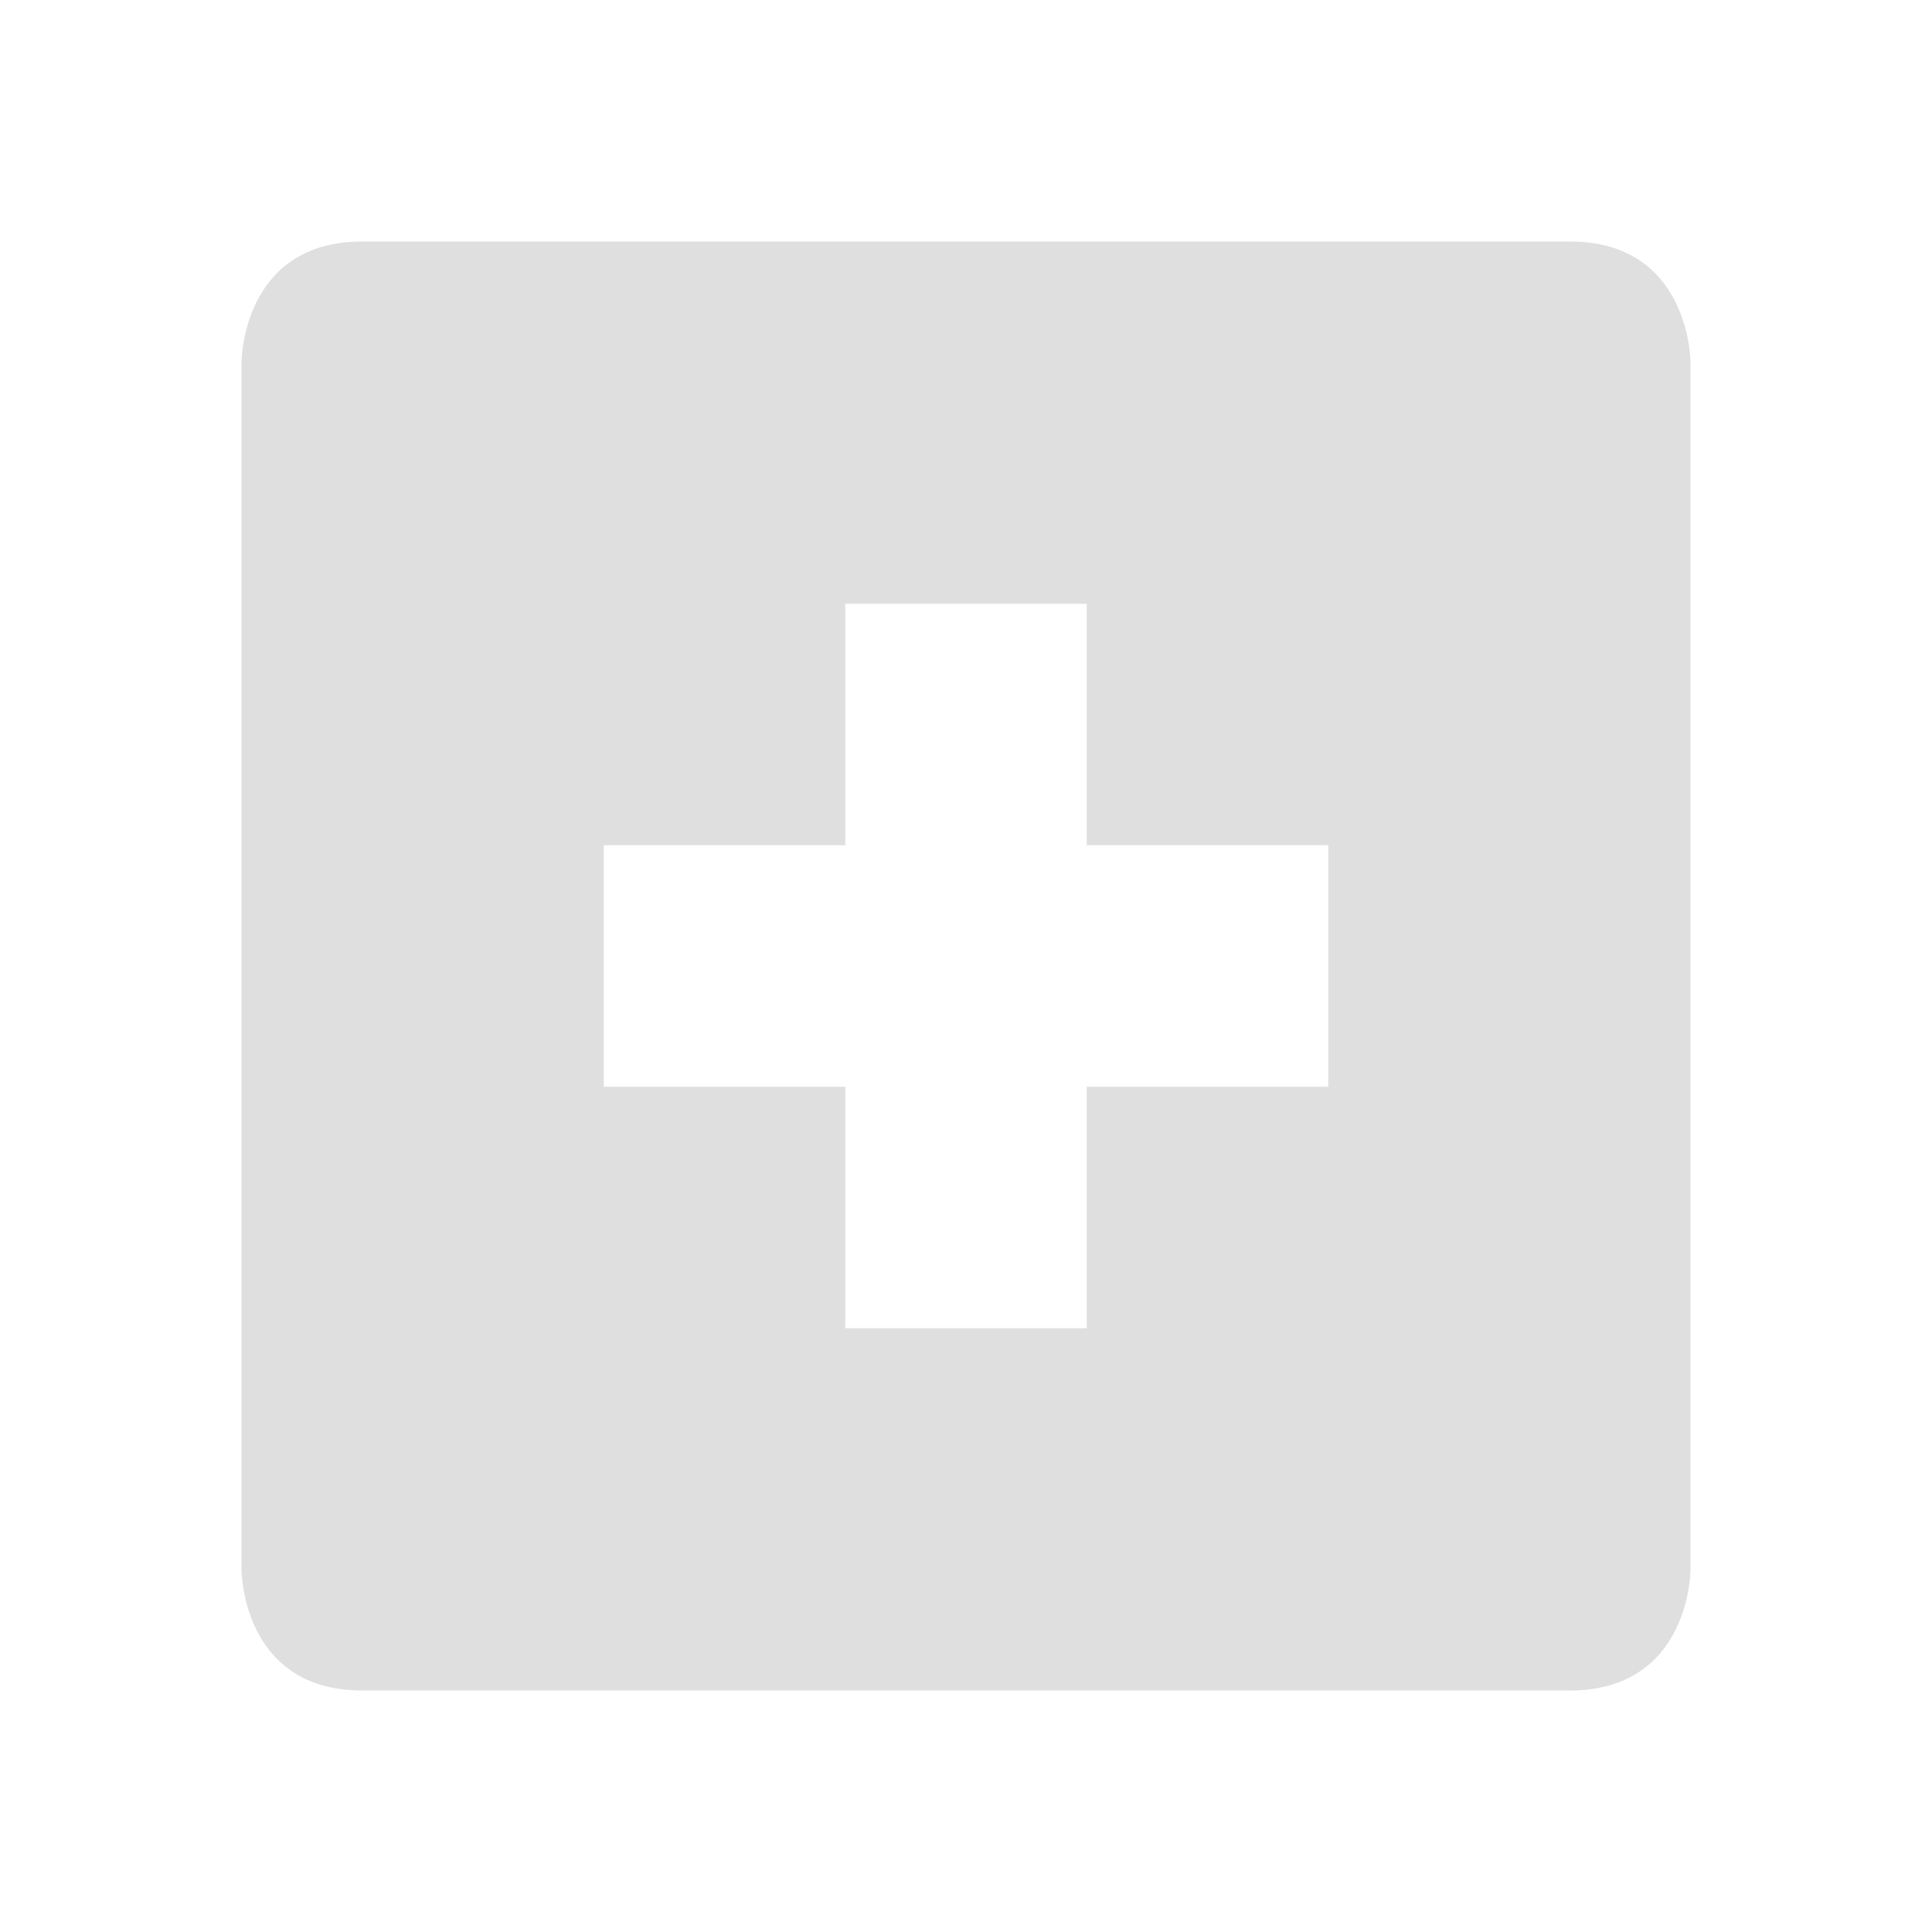
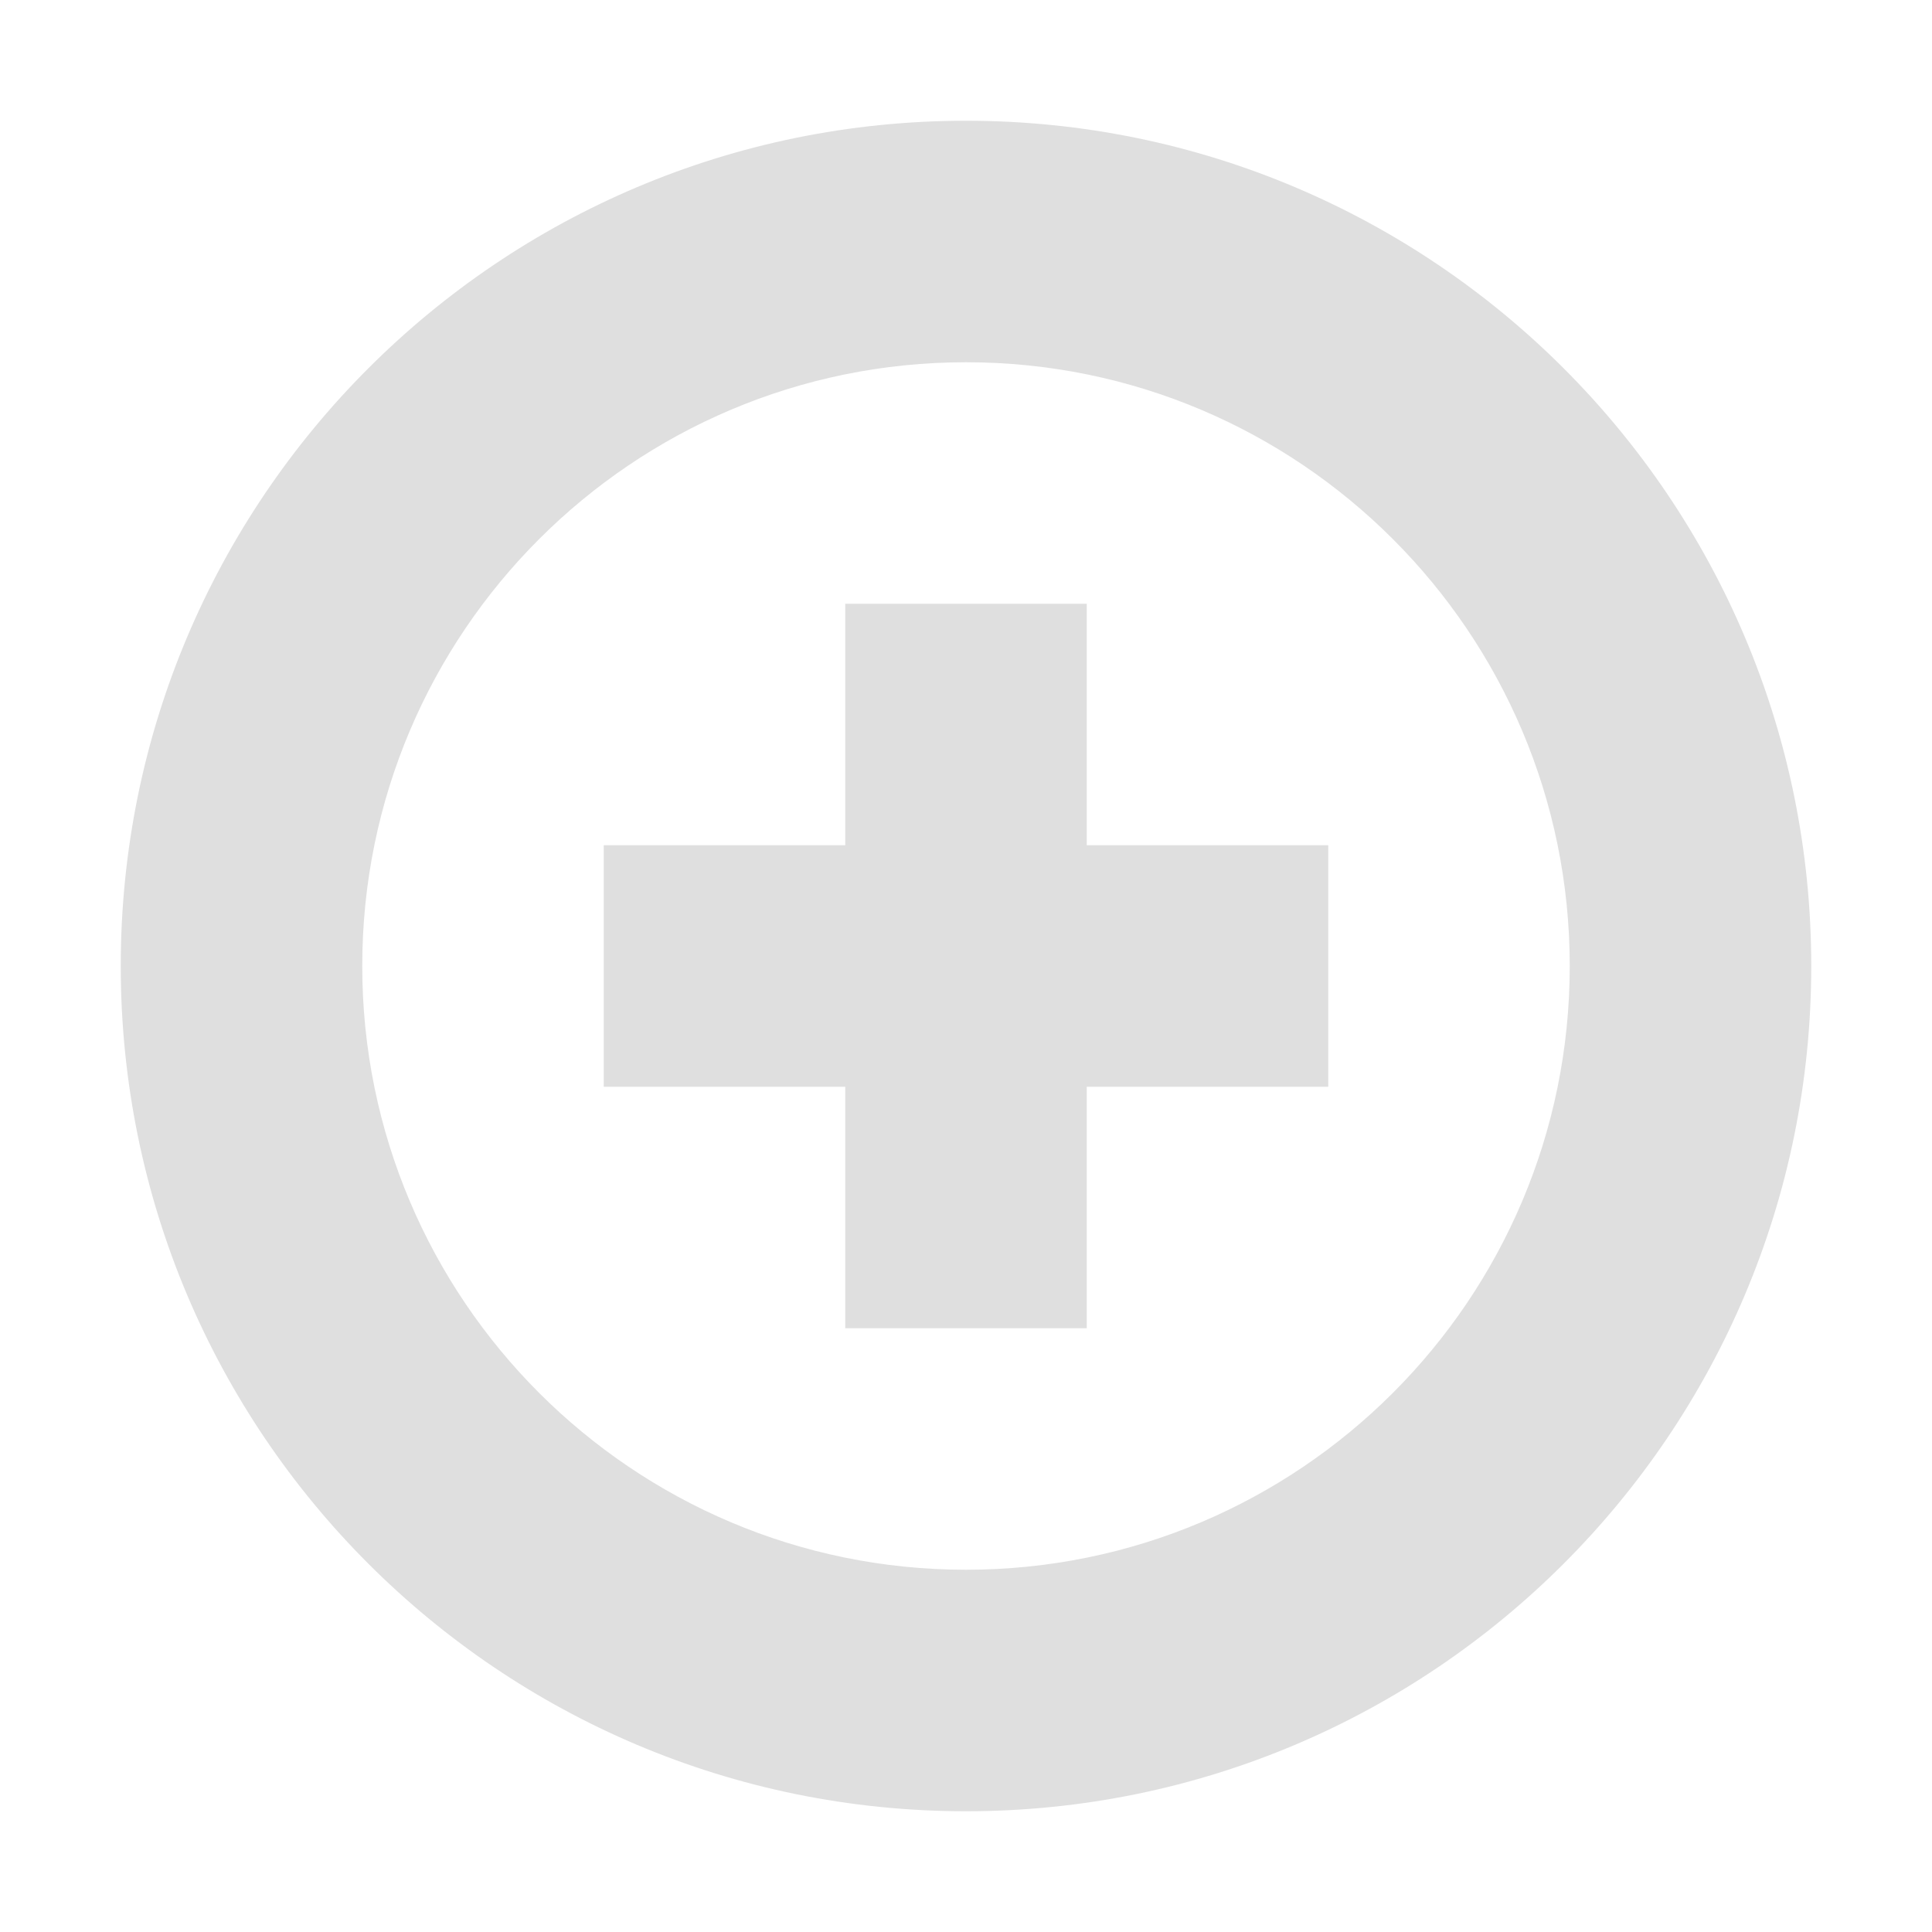
- <svg xmlns="http://www.w3.org/2000/svg" width="16" height="16" version="1.1">
-   <defs>
+ <svg xmlns="http://www.w3.org/2000/svg" width="16" height="16" viewBox="0 0 16 16" version="1.1" id="svg5">
+   <defs id="defs2">
    <style id="current-color-scheme" type="text/css">
-    .ColorScheme-Text { color:#dfdfdf; } .ColorScheme-Highlight { color:#4285f4; } .ColorScheme-NeutralText { color:#ff9800; } .ColorScheme-PositiveText { color:#4caf50; } .ColorScheme-NegativeText { color:#f44336; }
-   </style>
+         .ColorScheme-Text { color:#dfdfdf; } .ColorScheme-Highlight { color:#4285f4; } .ColorScheme-NeutralText { color:#ff9800; } .ColorScheme-PositiveText { color:#4caf50; } .ColorScheme-NegativeText { color:#f44336; }
+      </style>
  </defs>
-   <path style="fill:currentColor" class="ColorScheme-Text" d="M 3,2 C 2,2 2,3 2,3 V 13 C 2,13 2,14 3,14 H 13 C 14,14 14,13 14,13 V 3 C 14,3 14,2 13,2 Z M 7,5 H 9 V 7 H 11 V 9 H 9 V 11 H 7 V 9 H 5 V 7 H 7 Z" />
+   <path id="path1" style="fill:currentColor;fill-opacity:1;stroke-width:0.875" class="ColorScheme-Text" d="M 8,1 C 4.134,1 1,4.134 1,8 c 0,3.866 3.134,7 7,7 3.866,0 7,-3.134 7,-7 C 15,4.134 11.866,1 8,1 Z m 0,2 c 2.761,0 5,2.239 5,5 0,2.761 -2.239,5 -5,5 C 5.239,13 3,10.761 3,8 3,5.239 5.239,3 8,3 Z M 7,5 V 7 H 5 v 2 h 2 v 2 H 9 V 9 h 2 V 7 H 9 V 5 Z" />
</svg>
